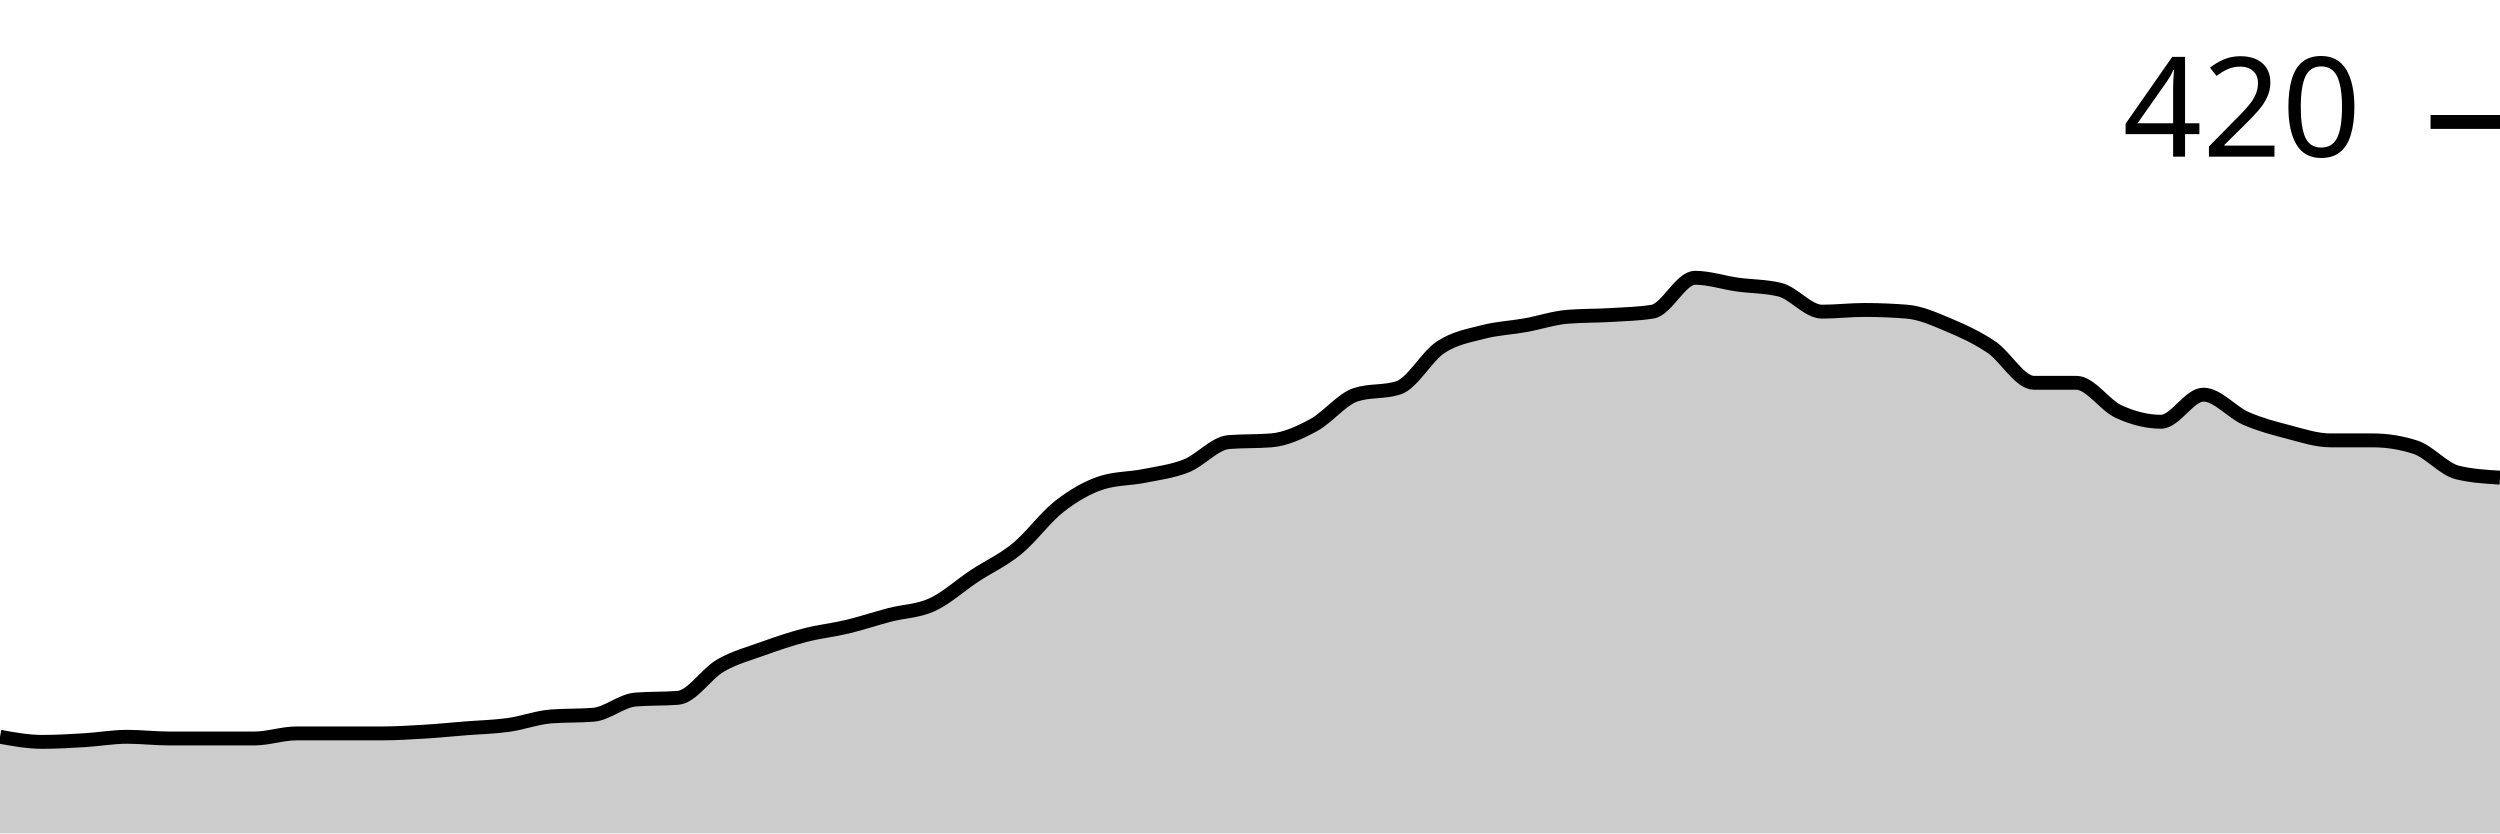
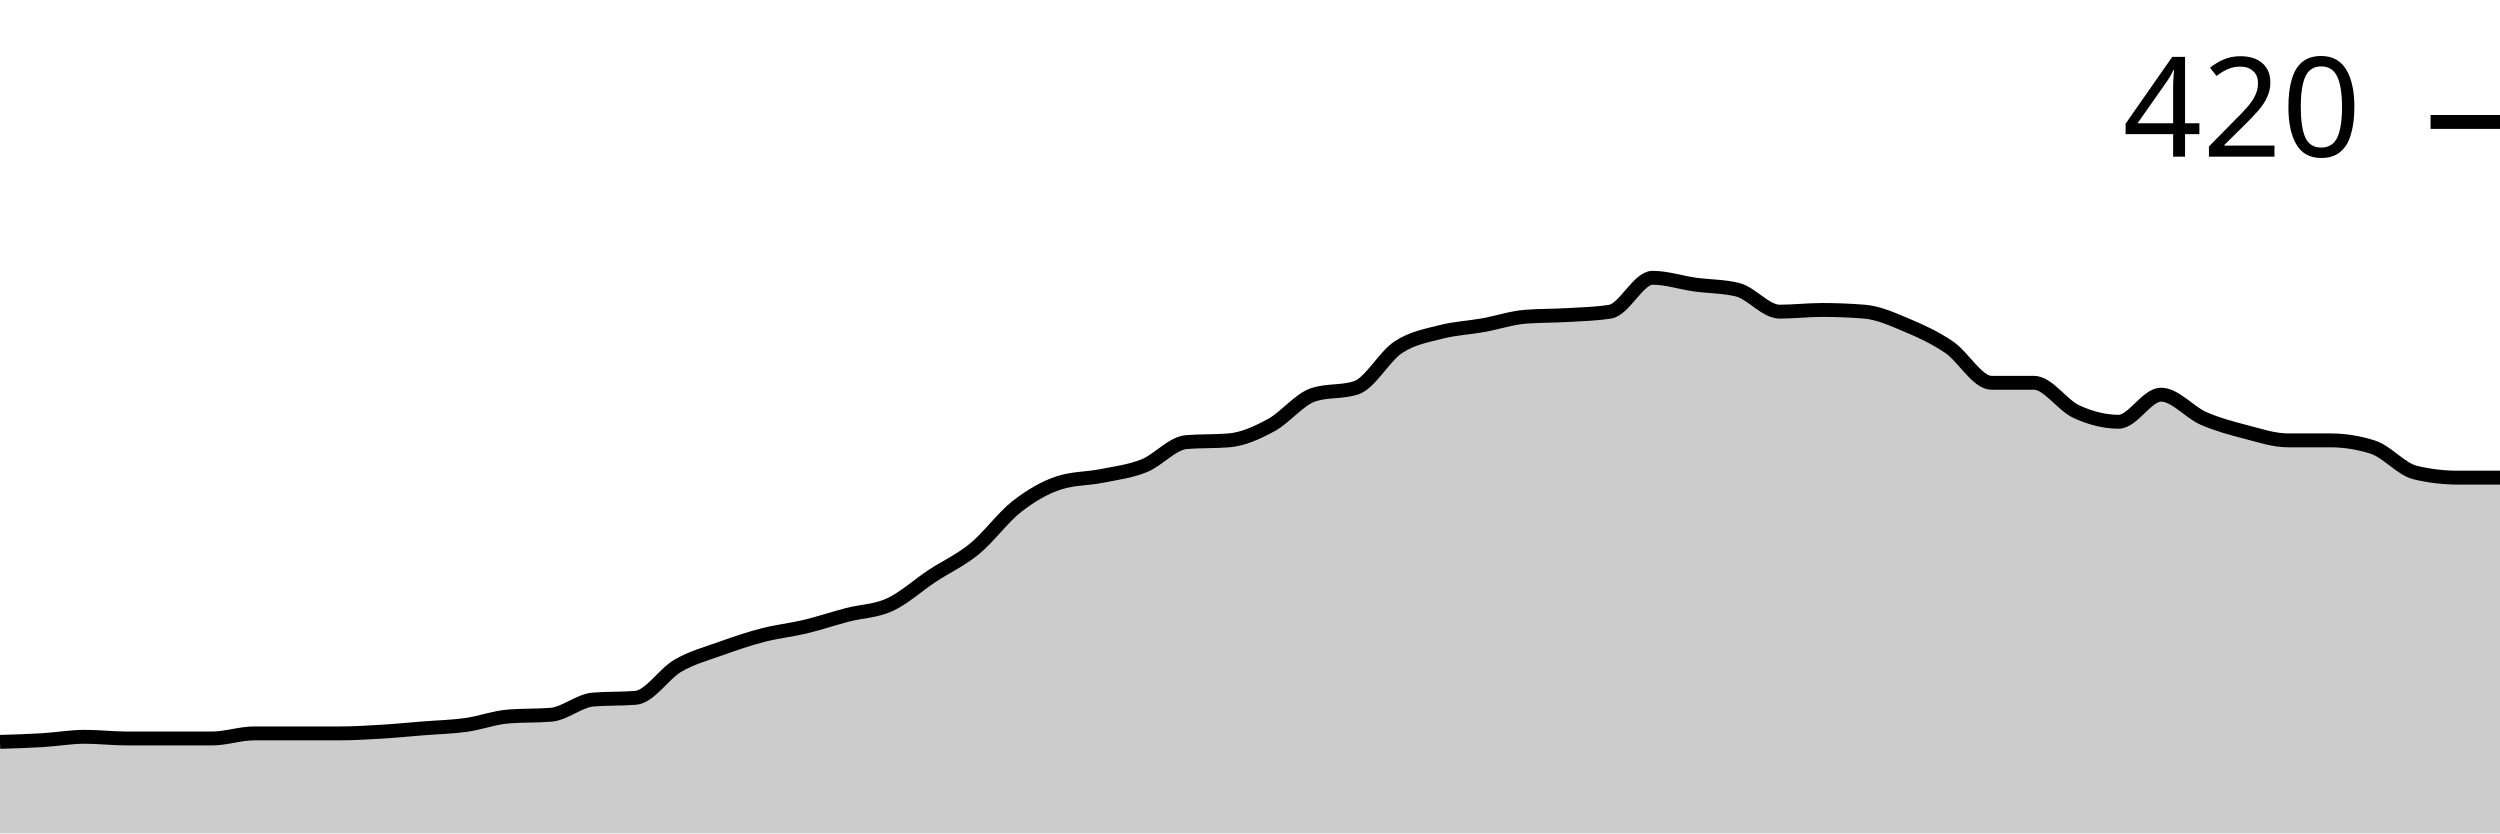
<svg xmlns="http://www.w3.org/2000/svg" viewBox="0 0 180 60">
  <g transform="translate(0,20)">
-     <path class="area" fill="rgba(0, 0, 0, 0.2)" d="M0,33.049C1.017,33.232,2.034,33.415,3.051,33.415C4.068,33.415,5.085,33.354,6.102,33.293C7.119,33.232,8.136,33.049,9.153,33.049C10.169,33.049,11.186,33.171,12.203,33.171C13.22,33.171,14.237,33.171,15.254,33.171C16.271,33.171,17.288,33.171,18.305,33.171C19.322,33.171,20.339,32.805,21.356,32.805C22.373,32.805,23.39,32.805,24.407,32.805C25.424,32.805,26.441,32.805,27.458,32.805C28.475,32.805,29.492,32.744,30.508,32.683C31.525,32.622,32.542,32.52,33.559,32.439C34.576,32.358,35.593,32.337,36.61,32.195C37.627,32.053,38.644,31.667,39.661,31.585C40.678,31.504,41.695,31.545,42.712,31.463C43.729,31.382,44.746,30.447,45.763,30.366C46.78,30.285,47.797,30.325,48.814,30.244C49.831,30.163,50.847,28.516,51.864,27.927C52.881,27.337,53.898,27.073,54.915,26.707C55.932,26.341,56.949,25.996,57.966,25.732C58.983,25.467,60,25.366,61.017,25.122C62.034,24.878,63.051,24.533,64.068,24.268C65.085,24.004,66.102,24.004,67.119,23.537C68.136,23.069,69.153,22.134,70.169,21.463C71.186,20.793,72.203,20.346,73.22,19.512C74.237,18.679,75.254,17.256,76.271,16.463C77.288,15.671,78.305,15.081,79.322,14.756C80.339,14.431,81.356,14.472,82.373,14.268C83.39,14.065,84.407,13.943,85.424,13.537C86.441,13.13,87.458,11.911,88.475,11.829C89.492,11.748,90.508,11.789,91.525,11.707C92.542,11.626,93.559,11.159,94.576,10.61C95.593,10.061,96.61,8.74,97.627,8.415C98.644,8.089,99.661,8.252,100.678,7.927C101.695,7.602,102.712,5.671,103.729,5C104.746,4.329,105.763,4.167,106.78,3.902C107.797,3.638,108.814,3.598,109.831,3.415C110.847,3.232,111.864,2.886,112.881,2.805C113.898,2.724,114.915,2.744,115.932,2.683C116.949,2.622,117.966,2.602,118.983,2.439C120,2.276,121.017,0,122.034,0C123.051,0,124.068,0.346,125.085,0.488C126.102,0.63,127.119,0.61,128.136,0.854C129.153,1.098,130.169,2.439,131.186,2.439C132.203,2.439,133.22,2.317,134.237,2.317C135.254,2.317,136.271,2.358,137.288,2.439C138.305,2.52,139.322,2.988,140.339,3.415C141.356,3.841,142.373,4.309,143.39,5C144.407,5.691,145.424,7.561,146.441,7.561C147.458,7.561,148.475,7.561,149.492,7.561C150.508,7.561,151.525,9.167,152.542,9.634C153.559,10.102,154.576,10.366,155.593,10.366C156.61,10.366,157.627,8.415,158.644,8.415C159.661,8.415,160.678,9.675,161.695,10.122C162.712,10.569,163.729,10.833,164.746,11.098C165.763,11.362,166.78,11.707,167.797,11.707C168.814,11.707,169.831,11.707,170.847,11.707C171.864,11.707,172.881,11.87,173.898,12.195C174.915,12.52,175.932,13.78,176.949,14.024C177.966,14.268,178.983,14.329,180,14.39L180,40C178.983,40,177.966,40,176.949,40C175.932,40,174.915,40,173.898,40C172.881,40,171.864,40,170.847,40C169.831,40,168.814,40,167.797,40C166.78,40,165.763,40,164.746,40C163.729,40,162.712,40,161.695,40C160.678,40,159.661,40,158.644,40C157.627,40,156.61,40,155.593,40C154.576,40,153.559,40,152.542,40C151.525,40,150.508,40,149.492,40C148.475,40,147.458,40,146.441,40C145.424,40,144.407,40,143.39,40C142.373,40,141.356,40,140.339,40C139.322,40,138.305,40,137.288,40C136.271,40,135.254,40,134.237,40C133.22,40,132.203,40,131.186,40C130.169,40,129.153,40,128.136,40C127.119,40,126.102,40,125.085,40C124.068,40,123.051,40,122.034,40C121.017,40,120,40,118.983,40C117.966,40,116.949,40,115.932,40C114.915,40,113.898,40,112.881,40C111.864,40,110.847,40,109.831,40C108.814,40,107.797,40,106.78,40C105.763,40,104.746,40,103.729,40C102.712,40,101.695,40,100.678,40C99.661,40,98.644,40,97.627,40C96.61,40,95.593,40,94.576,40C93.559,40,92.542,40,91.525,40C90.508,40,89.492,40,88.475,40C87.458,40,86.441,40,85.424,40C84.407,40,83.39,40,82.373,40C81.356,40,80.339,40,79.322,40C78.305,40,77.288,40,76.271,40C75.254,40,74.237,40,73.22,40C72.203,40,71.186,40,70.169,40C69.153,40,68.136,40,67.119,40C66.102,40,65.085,40,64.068,40C63.051,40,62.034,40,61.017,40C60,40,58.983,40,57.966,40C56.949,40,55.932,40,54.915,40C53.898,40,52.881,40,51.864,40C50.847,40,49.831,40,48.814,40C47.797,40,46.78,40,45.763,40C44.746,40,43.729,40,42.712,40C41.695,40,40.678,40,39.661,40C38.644,40,37.627,40,36.61,40C35.593,40,34.576,40,33.559,40C32.542,40,31.525,40,30.508,40C29.492,40,28.475,40,27.458,40C26.441,40,25.424,40,24.407,40C23.39,40,22.373,40,21.356,40C20.339,40,19.322,40,18.305,40C17.288,40,16.271,40,15.254,40C14.237,40,13.22,40,12.203,40C11.186,40,10.169,40,9.153,40C8.136,40,7.119,40,6.102,40C5.085,40,4.068,40,3.051,40C2.034,40,1.017,40,0,40Z" />
-     <path class="line" stroke="black" fill="none" d="M0,33.049C1.017,33.232,2.034,33.415,3.051,33.415C4.068,33.415,5.085,33.354,6.102,33.293C7.119,33.232,8.136,33.049,9.153,33.049C10.169,33.049,11.186,33.171,12.203,33.171C13.22,33.171,14.237,33.171,15.254,33.171C16.271,33.171,17.288,33.171,18.305,33.171C19.322,33.171,20.339,32.805,21.356,32.805C22.373,32.805,23.39,32.805,24.407,32.805C25.424,32.805,26.441,32.805,27.458,32.805C28.475,32.805,29.492,32.744,30.508,32.683C31.525,32.622,32.542,32.52,33.559,32.439C34.576,32.358,35.593,32.337,36.61,32.195C37.627,32.053,38.644,31.667,39.661,31.585C40.678,31.504,41.695,31.545,42.712,31.463C43.729,31.382,44.746,30.447,45.763,30.366C46.78,30.285,47.797,30.325,48.814,30.244C49.831,30.163,50.847,28.516,51.864,27.927C52.881,27.337,53.898,27.073,54.915,26.707C55.932,26.341,56.949,25.996,57.966,25.732C58.983,25.467,60,25.366,61.017,25.122C62.034,24.878,63.051,24.533,64.068,24.268C65.085,24.004,66.102,24.004,67.119,23.537C68.136,23.069,69.153,22.134,70.169,21.463C71.186,20.793,72.203,20.346,73.22,19.512C74.237,18.679,75.254,17.256,76.271,16.463C77.288,15.671,78.305,15.081,79.322,14.756C80.339,14.431,81.356,14.472,82.373,14.268C83.39,14.065,84.407,13.943,85.424,13.537C86.441,13.13,87.458,11.911,88.475,11.829C89.492,11.748,90.508,11.789,91.525,11.707C92.542,11.626,93.559,11.159,94.576,10.61C95.593,10.061,96.61,8.74,97.627,8.415C98.644,8.089,99.661,8.252,100.678,7.927C101.695,7.602,102.712,5.671,103.729,5C104.746,4.329,105.763,4.167,106.78,3.902C107.797,3.638,108.814,3.598,109.831,3.415C110.847,3.232,111.864,2.886,112.881,2.805C113.898,2.724,114.915,2.744,115.932,2.683C116.949,2.622,117.966,2.602,118.983,2.439C120,2.276,121.017,0,122.034,0C123.051,0,124.068,0.346,125.085,0.488C126.102,0.63,127.119,0.61,128.136,0.854C129.153,1.098,130.169,2.439,131.186,2.439C132.203,2.439,133.22,2.317,134.237,2.317C135.254,2.317,136.271,2.358,137.288,2.439C138.305,2.52,139.322,2.988,140.339,3.415C141.356,3.841,142.373,4.309,143.39,5C144.407,5.691,145.424,7.561,146.441,7.561C147.458,7.561,148.475,7.561,149.492,7.561C150.508,7.561,151.525,9.167,152.542,9.634C153.559,10.102,154.576,10.366,155.593,10.366C156.61,10.366,157.627,8.415,158.644,8.415C159.661,8.415,160.678,9.675,161.695,10.122C162.712,10.569,163.729,10.833,164.746,11.098C165.763,11.362,166.78,11.707,167.797,11.707C168.814,11.707,169.831,11.707,170.847,11.707C171.864,11.707,172.881,11.87,173.898,12.195C174.915,12.52,175.932,13.78,176.949,14.024C177.966,14.268,178.983,14.329,180,14.39" />
+     <path class="area" fill="rgba(0, 0, 0, 0.2)" d="M0,33.415C1.017,33.384,2.034,33.354,3.051,33.293C4.068,33.232,5.085,33.049,6.102,33.049C7.119,33.049,8.136,33.171,9.153,33.171C10.169,33.171,11.186,33.171,12.203,33.171C13.22,33.171,14.237,33.171,15.254,33.171C16.271,33.171,17.288,32.805,18.305,32.805C19.322,32.805,20.339,32.805,21.356,32.805C22.373,32.805,23.39,32.805,24.407,32.805C25.424,32.805,26.441,32.744,27.458,32.683C28.475,32.622,29.492,32.52,30.508,32.439C31.525,32.358,32.542,32.337,33.559,32.195C34.576,32.053,35.593,31.667,36.61,31.585C37.627,31.504,38.644,31.545,39.661,31.463C40.678,31.382,41.695,30.447,42.712,30.366C43.729,30.285,44.746,30.325,45.763,30.244C46.78,30.163,47.797,28.516,48.814,27.927C49.831,27.337,50.847,27.073,51.864,26.707C52.881,26.341,53.898,25.996,54.915,25.732C55.932,25.467,56.949,25.366,57.966,25.122C58.983,24.878,60,24.533,61.017,24.268C62.034,24.004,63.051,24.004,64.068,23.537C65.085,23.069,66.102,22.134,67.119,21.463C68.136,20.793,69.153,20.346,70.169,19.512C71.186,18.679,72.203,17.256,73.22,16.463C74.237,15.671,75.254,15.081,76.271,14.756C77.288,14.431,78.305,14.472,79.322,14.268C80.339,14.065,81.356,13.943,82.373,13.537C83.39,13.13,84.407,11.911,85.424,11.829C86.441,11.748,87.458,11.789,88.475,11.707C89.492,11.626,90.508,11.159,91.525,10.61C92.542,10.061,93.559,8.74,94.576,8.415C95.593,8.089,96.61,8.252,97.627,7.927C98.644,7.602,99.661,5.671,100.678,5C101.695,4.329,102.712,4.167,103.729,3.902C104.746,3.638,105.763,3.598,106.78,3.415C107.797,3.232,108.814,2.886,109.831,2.805C110.847,2.724,111.864,2.744,112.881,2.683C113.898,2.622,114.915,2.602,115.932,2.439C116.949,2.276,117.966,0,118.983,0C120,0,121.017,0.346,122.034,0.488C123.051,0.63,124.068,0.61,125.085,0.854C126.102,1.098,127.119,2.439,128.136,2.439C129.153,2.439,130.169,2.317,131.186,2.317C132.203,2.317,133.22,2.358,134.237,2.439C135.254,2.52,136.271,2.988,137.288,3.415C138.305,3.841,139.322,4.309,140.339,5C141.356,5.691,142.373,7.561,143.39,7.561C144.407,7.561,145.424,7.561,146.441,7.561C147.458,7.561,148.475,9.167,149.492,9.634C150.508,10.102,151.525,10.366,152.542,10.366C153.559,10.366,154.576,8.415,155.593,8.415C156.61,8.415,157.627,9.675,158.644,10.122C159.661,10.569,160.678,10.833,161.695,11.098C162.712,11.362,163.729,11.707,164.746,11.707C165.763,11.707,166.78,11.707,167.797,11.707C168.814,11.707,169.831,11.87,170.847,12.195C171.864,12.52,172.881,13.78,173.898,14.024C174.915,14.268,175.932,14.39,176.949,14.39C177.966,14.39,178.983,14.39,180,14.39L180,40C178.983,40,177.966,40,176.949,40C175.932,40,174.915,40,173.898,40C172.881,40,171.864,40,170.847,40C169.831,40,168.814,40,167.797,40C166.78,40,165.763,40,164.746,40C163.729,40,162.712,40,161.695,40C160.678,40,159.661,40,158.644,40C157.627,40,156.61,40,155.593,40C154.576,40,153.559,40,152.542,40C151.525,40,150.508,40,149.492,40C148.475,40,147.458,40,146.441,40C145.424,40,144.407,40,143.39,40C142.373,40,141.356,40,140.339,40C139.322,40,138.305,40,137.288,40C136.271,40,135.254,40,134.237,40C133.22,40,132.203,40,131.186,40C130.169,40,129.153,40,128.136,40C127.119,40,126.102,40,125.085,40C124.068,40,123.051,40,122.034,40C121.017,40,120,40,118.983,40C117.966,40,116.949,40,115.932,40C114.915,40,113.898,40,112.881,40C111.864,40,110.847,40,109.831,40C108.814,40,107.797,40,106.78,40C105.763,40,104.746,40,103.729,40C102.712,40,101.695,40,100.678,40C99.661,40,98.644,40,97.627,40C96.61,40,95.593,40,94.576,40C93.559,40,92.542,40,91.525,40C90.508,40,89.492,40,88.475,40C87.458,40,86.441,40,85.424,40C84.407,40,83.39,40,82.373,40C81.356,40,80.339,40,79.322,40C78.305,40,77.288,40,76.271,40C75.254,40,74.237,40,73.22,40C72.203,40,71.186,40,70.169,40C69.153,40,68.136,40,67.119,40C66.102,40,65.085,40,64.068,40C63.051,40,62.034,40,61.017,40C60,40,58.983,40,57.966,40C56.949,40,55.932,40,54.915,40C53.898,40,52.881,40,51.864,40C50.847,40,49.831,40,48.814,40C47.797,40,46.78,40,45.763,40C44.746,40,43.729,40,42.712,40C41.695,40,40.678,40,39.661,40C38.644,40,37.627,40,36.61,40C35.593,40,34.576,40,33.559,40C32.542,40,31.525,40,30.508,40C29.492,40,28.475,40,27.458,40C26.441,40,25.424,40,24.407,40C23.39,40,22.373,40,21.356,40C20.339,40,19.322,40,18.305,40C17.288,40,16.271,40,15.254,40C14.237,40,13.22,40,12.203,40C11.186,40,10.169,40,9.153,40C8.136,40,7.119,40,6.102,40C5.085,40,4.068,40,3.051,40C2.034,40,1.017,40,0,40Z" />
+     <path class="line" stroke="black" fill="none" d="M0,33.415C1.017,33.384,2.034,33.354,3.051,33.293C4.068,33.232,5.085,33.049,6.102,33.049C7.119,33.049,8.136,33.171,9.153,33.171C10.169,33.171,11.186,33.171,12.203,33.171C13.22,33.171,14.237,33.171,15.254,33.171C16.271,33.171,17.288,32.805,18.305,32.805C19.322,32.805,20.339,32.805,21.356,32.805C22.373,32.805,23.39,32.805,24.407,32.805C25.424,32.805,26.441,32.744,27.458,32.683C28.475,32.622,29.492,32.52,30.508,32.439C31.525,32.358,32.542,32.337,33.559,32.195C34.576,32.053,35.593,31.667,36.61,31.585C37.627,31.504,38.644,31.545,39.661,31.463C40.678,31.382,41.695,30.447,42.712,30.366C43.729,30.285,44.746,30.325,45.763,30.244C46.78,30.163,47.797,28.516,48.814,27.927C49.831,27.337,50.847,27.073,51.864,26.707C52.881,26.341,53.898,25.996,54.915,25.732C55.932,25.467,56.949,25.366,57.966,25.122C58.983,24.878,60,24.533,61.017,24.268C62.034,24.004,63.051,24.004,64.068,23.537C65.085,23.069,66.102,22.134,67.119,21.463C68.136,20.793,69.153,20.346,70.169,19.512C71.186,18.679,72.203,17.256,73.22,16.463C74.237,15.671,75.254,15.081,76.271,14.756C77.288,14.431,78.305,14.472,79.322,14.268C80.339,14.065,81.356,13.943,82.373,13.537C83.39,13.13,84.407,11.911,85.424,11.829C86.441,11.748,87.458,11.789,88.475,11.707C89.492,11.626,90.508,11.159,91.525,10.61C92.542,10.061,93.559,8.74,94.576,8.415C95.593,8.089,96.61,8.252,97.627,7.927C98.644,7.602,99.661,5.671,100.678,5C101.695,4.329,102.712,4.167,103.729,3.902C104.746,3.638,105.763,3.598,106.78,3.415C107.797,3.232,108.814,2.886,109.831,2.805C110.847,2.724,111.864,2.744,112.881,2.683C113.898,2.622,114.915,2.602,115.932,2.439C116.949,2.276,117.966,0,118.983,0C120,0,121.017,0.346,122.034,0.488C123.051,0.63,124.068,0.61,125.085,0.854C126.102,1.098,127.119,2.439,128.136,2.439C129.153,2.439,130.169,2.317,131.186,2.317C132.203,2.317,133.22,2.358,134.237,2.439C135.254,2.52,136.271,2.988,137.288,3.415C138.305,3.841,139.322,4.309,140.339,5C141.356,5.691,142.373,7.561,143.39,7.561C144.407,7.561,145.424,7.561,146.441,7.561C147.458,7.561,148.475,9.167,149.492,9.634C150.508,10.102,151.525,10.366,152.542,10.366C153.559,10.366,154.576,8.415,155.593,8.415C156.61,8.415,157.627,9.675,158.644,10.122C159.661,10.569,160.678,10.833,161.695,11.098C162.712,11.362,163.729,11.707,164.746,11.707C165.763,11.707,166.78,11.707,167.797,11.707C168.814,11.707,169.831,11.87,170.847,12.195C171.864,12.52,172.881,13.78,173.898,14.024C174.915,14.268,175.932,14.39,176.949,14.39C177.966,14.39,178.983,14.39,180,14.39" />
    <path class="axis-ceiling" stroke-width="1" stroke="black" fill="none" d="M175,-11.22L180,-11.22" />
    <text class="axis-ceiling-label" font-family="sans-serif" text-anchor="end" font-size="10px" x="170" y="-8.72">420</text>
  </g>
</svg>
